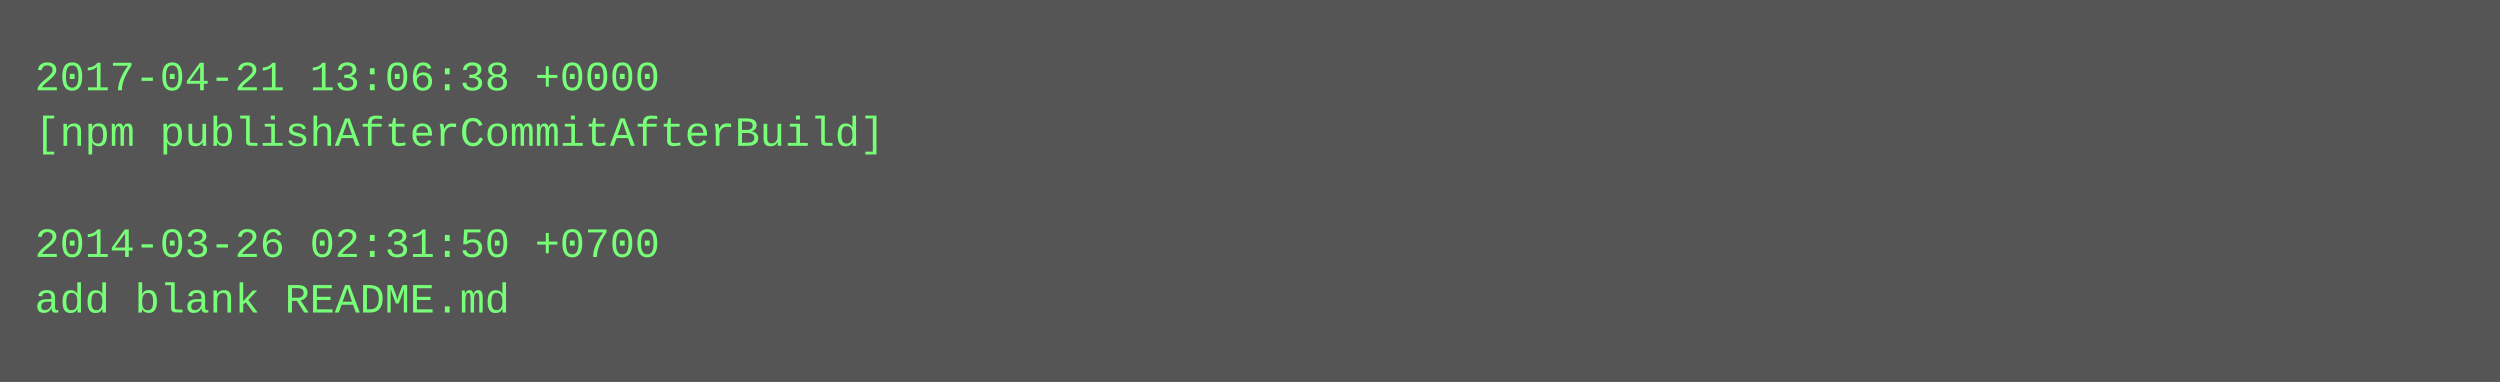
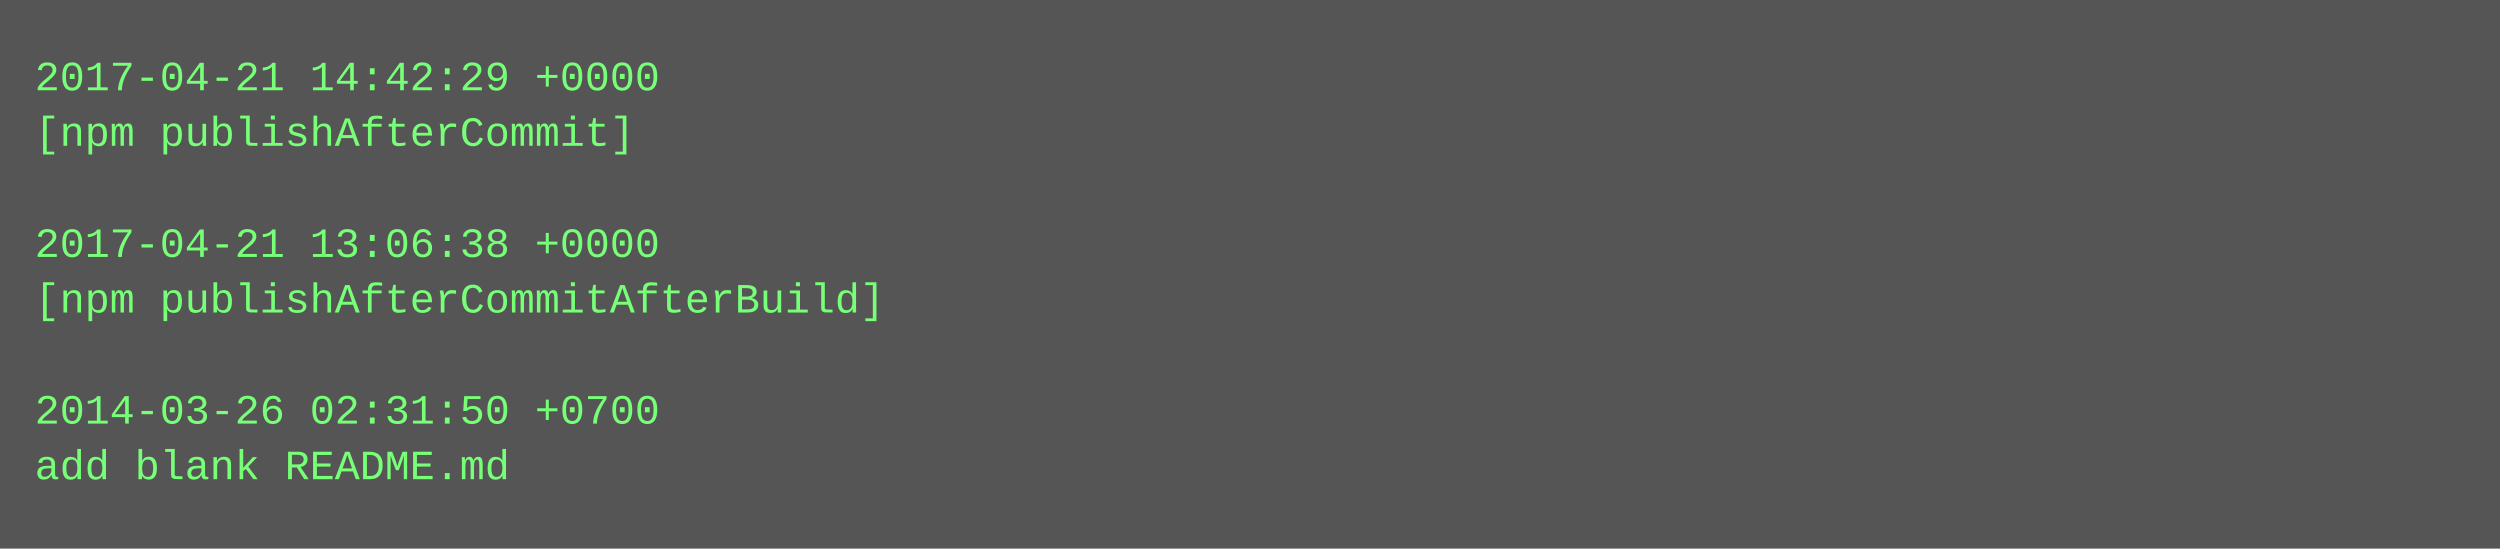
- <svg xmlns="http://www.w3.org/2000/svg" height="110" width="720">
-   <rect height="110" fill="#555" width="720" />
+ <svg xmlns="http://www.w3.org/2000/svg" height="158" width="720">
+   <rect height="158" fill="#555" width="720" />
  <text fill="#7f7" font-family="Courier New" font-size="12" xml:space="preserve">
-     <tspan x="10" y="26">2017-04-21 13:06:38 +0000</tspan>
-     <tspan x="10" y="42">[npm publishAfterCommitAfterBuild]</tspan>
+     <tspan x="10" y="26">2017-04-21 14:42:29 +0000</tspan>
+     <tspan x="10" y="42">[npm publishAfterCommit]</tspan>
    <tspan x="10" y="58" />
-     <tspan x="10" y="74">2014-03-26 02:31:50 +0700</tspan>
-     <tspan x="10" y="90">add blank README.md</tspan>
+     <tspan x="10" y="74">2017-04-21 13:06:38 +0000</tspan>
+     <tspan x="10" y="90">[npm publishAfterCommitAfterBuild]</tspan>
+     <tspan x="10" y="106" />
+     <tspan x="10" y="122">2014-03-26 02:31:50 +0700</tspan>
+     <tspan x="10" y="138">add blank README.md</tspan>
  </text>
</svg>
